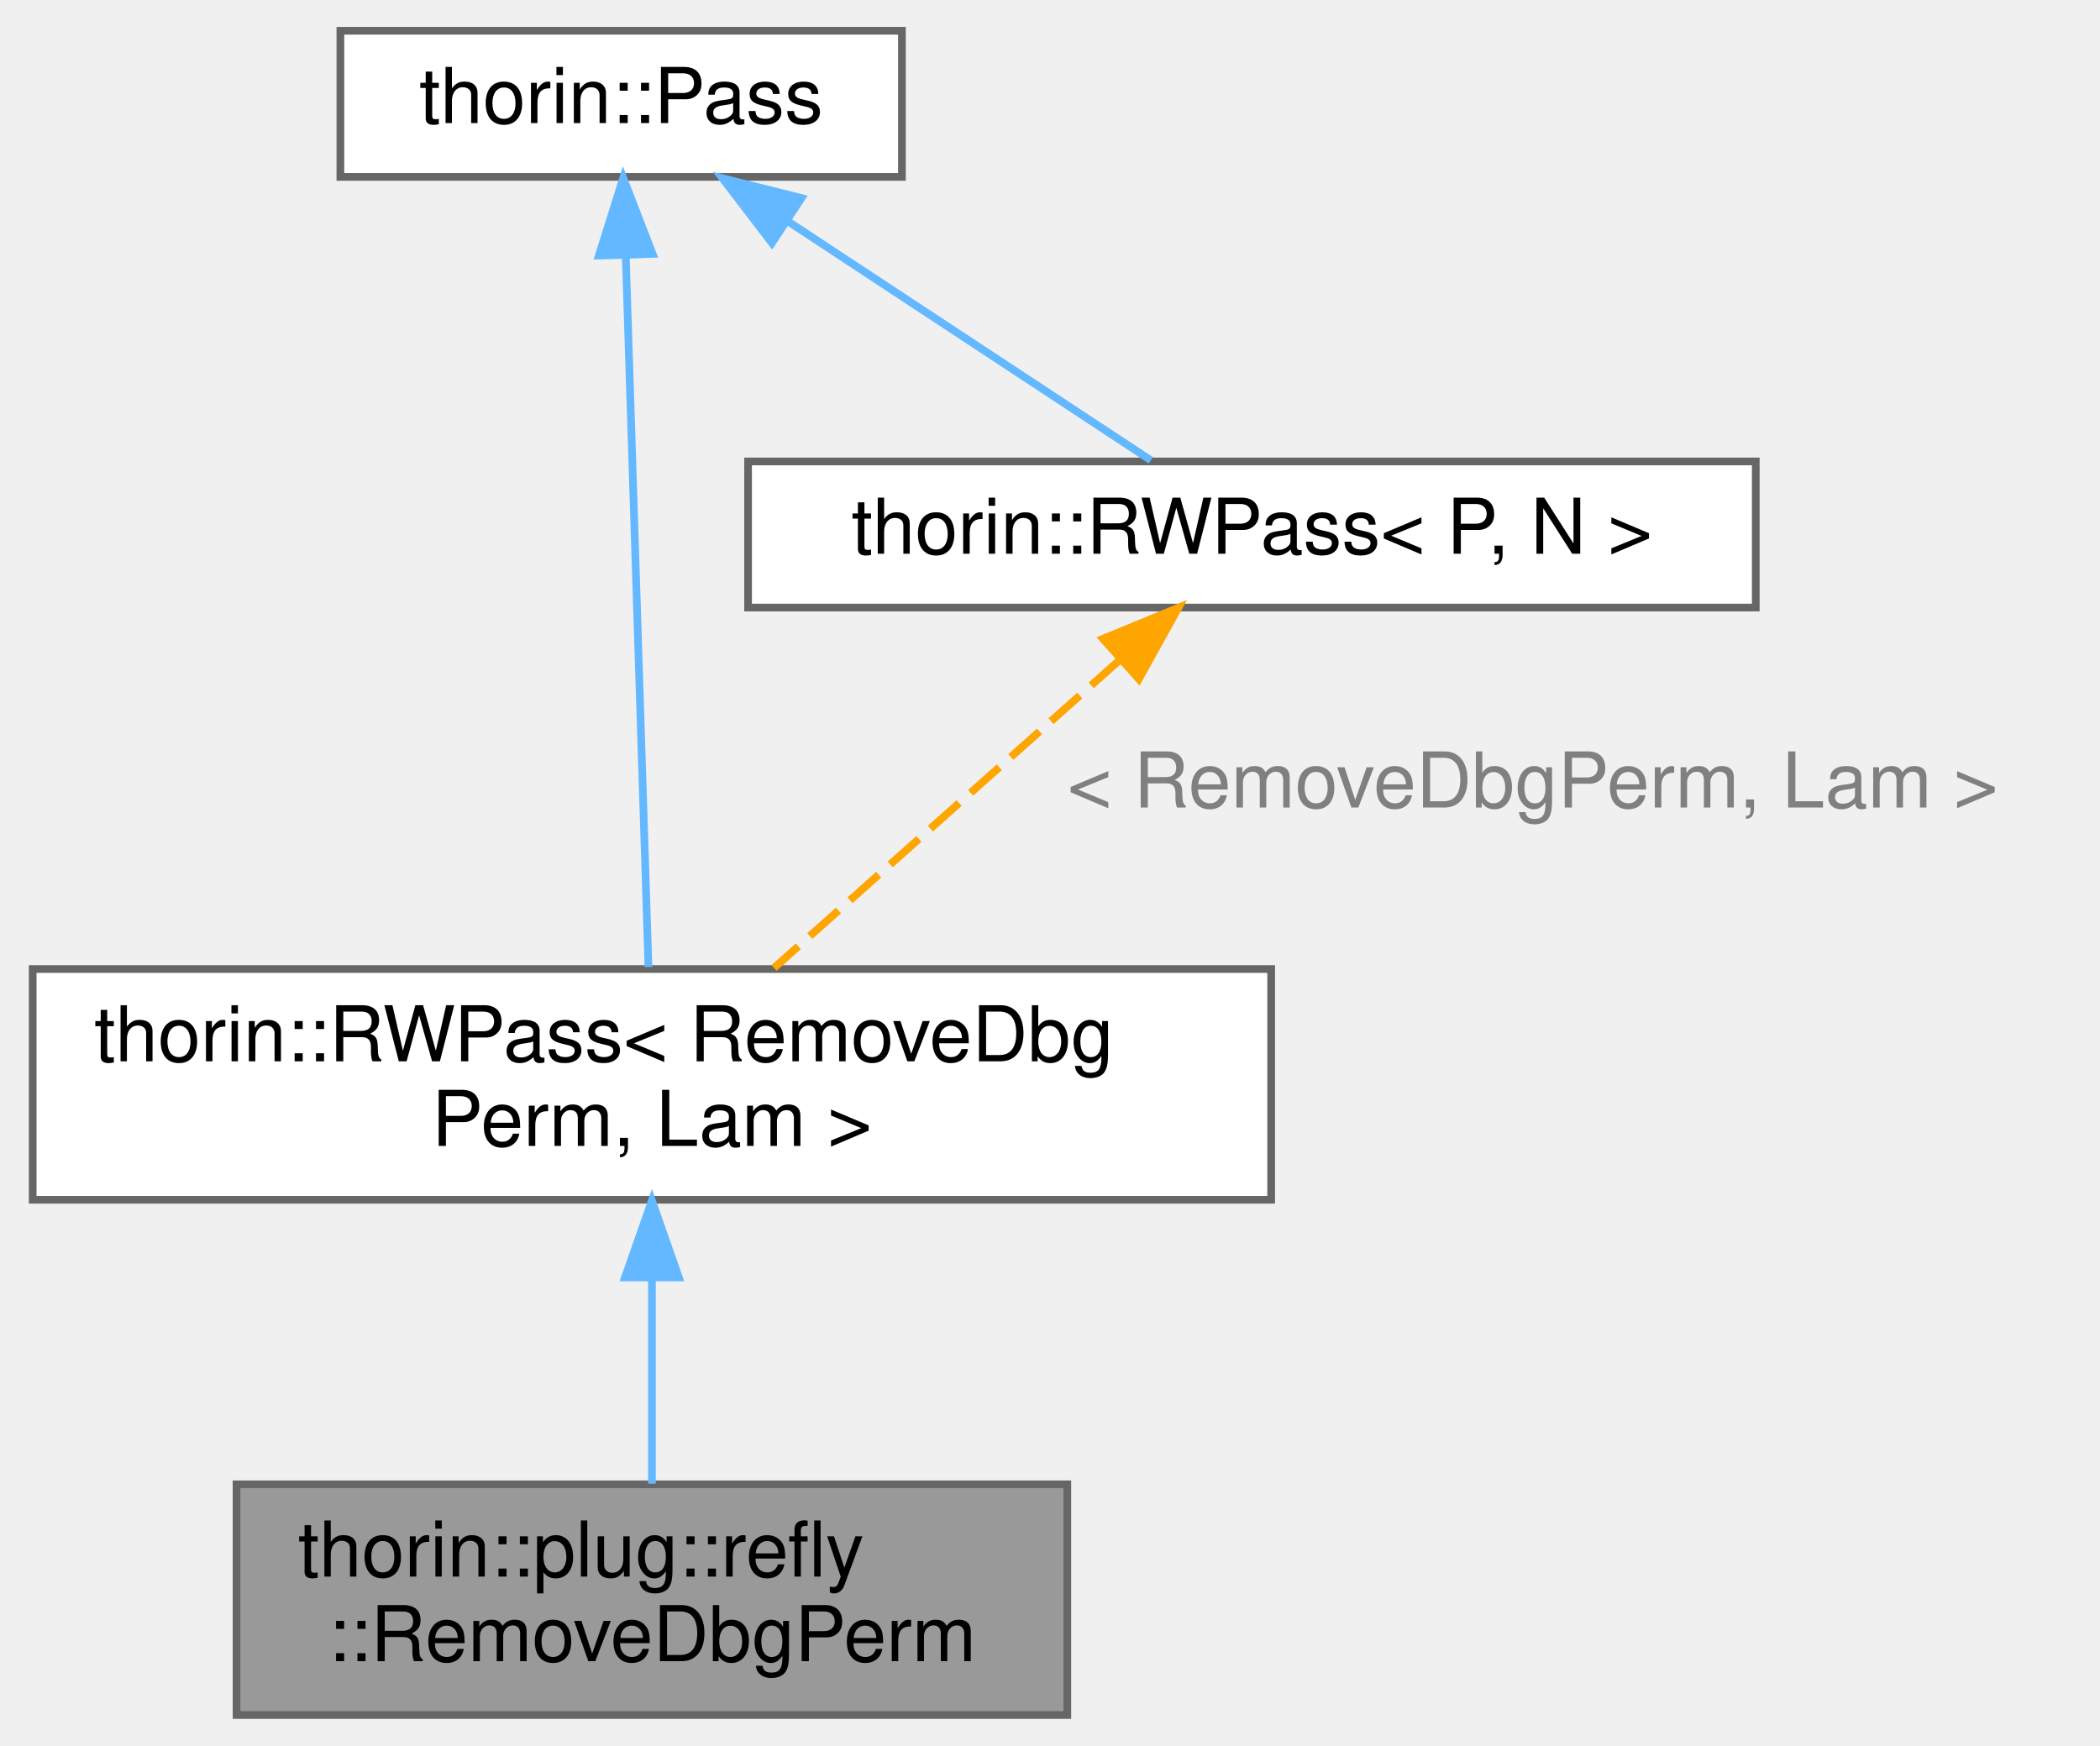
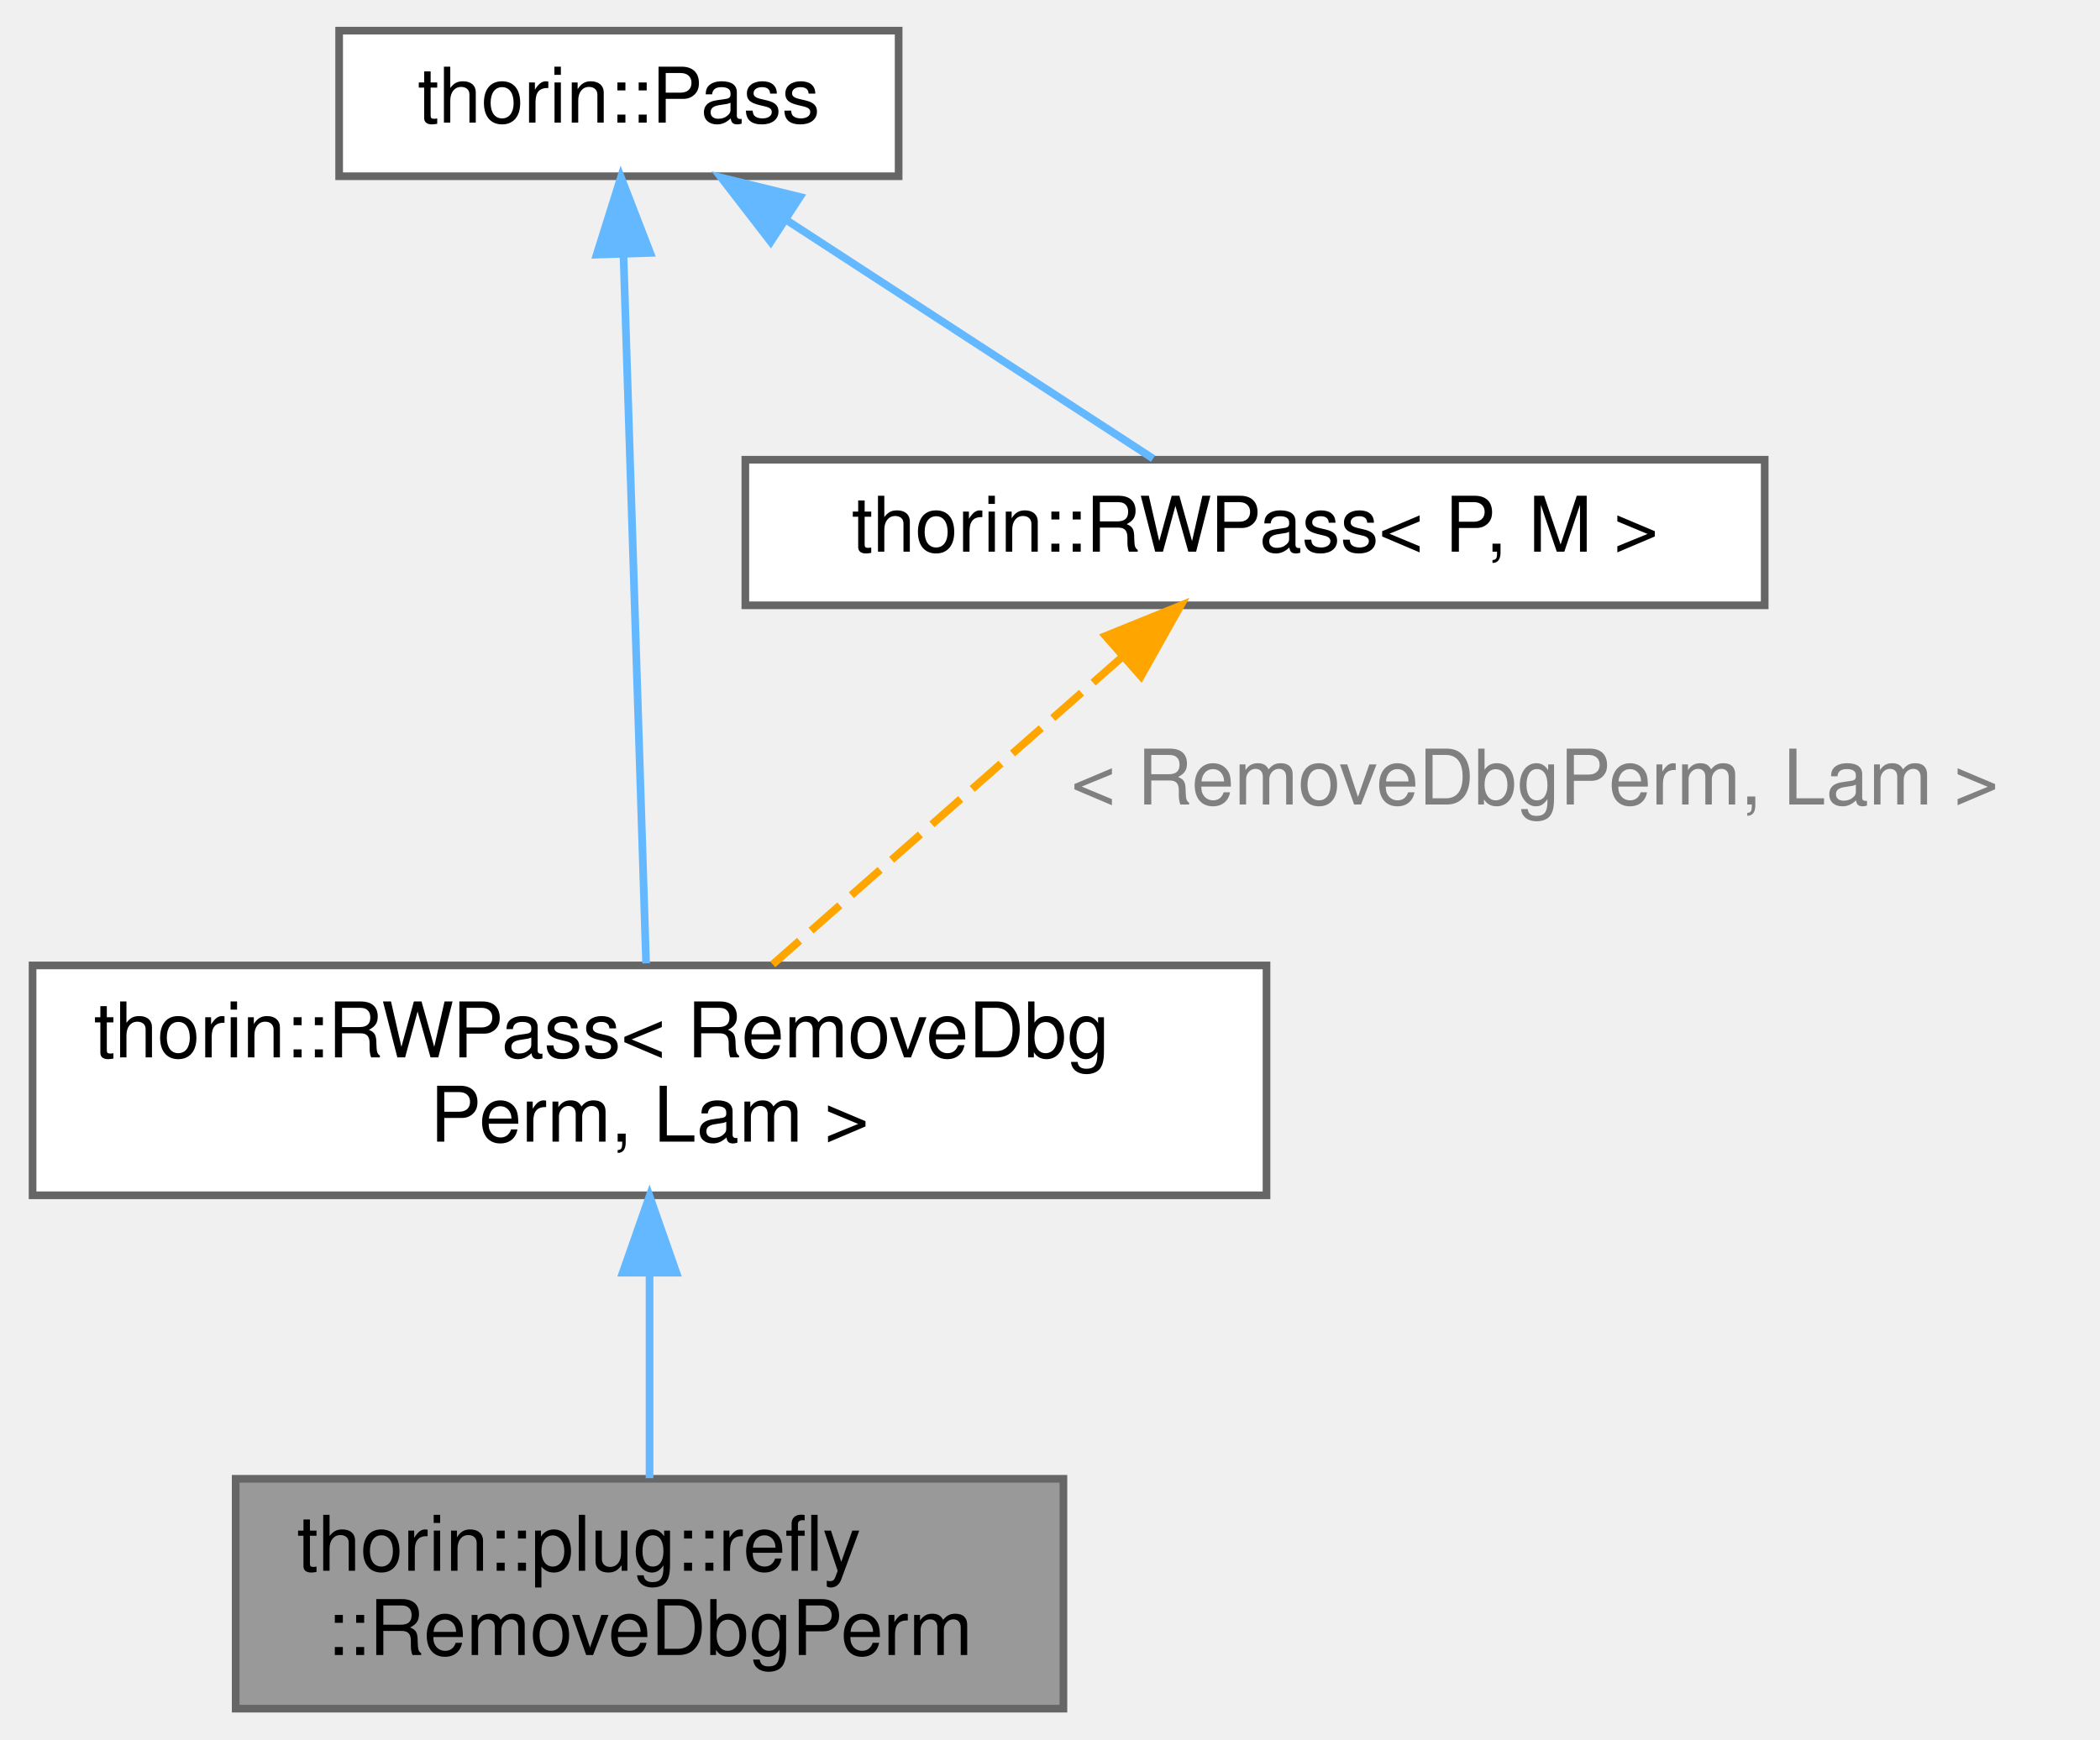
- <svg xmlns="http://www.w3.org/2000/svg" xmlns:xlink="http://www.w3.org/1999/xlink" width="273pt" height="227pt" viewBox="0.00 0.00 272.50 227.00">
+ <svg xmlns="http://www.w3.org/2000/svg" xmlns:xlink="http://www.w3.org/1999/xlink" width="274pt" height="227pt" viewBox="0.00 0.00 273.50 227.00">
  <g id="graph0" class="graph" transform="scale(1 1) rotate(0) translate(4 223)">
    <g id="Node000001" class="node">
      <g id="a_Node000001">
        <a xlink:title="Removes all refly.debug.perm markers for code gen.">
          <polygon fill="#999999" stroke="#666666" points="134.5,-30 26.5,-30 26.5,0 134.5,0 134.5,-30" />
          <text text-anchor="start" x="34.5" y="-18" font-family="Helvetica,sans-Serif" font-size="10.00">thorin::plug::refly</text>
          <text text-anchor="middle" x="80.5" y="-7" font-family="Helvetica,sans-Serif" font-size="10.00">::RemoveDbgPerm</text>
        </a>
      </g>
    </g>
    <g id="Node000002" class="node">
      <g id="a_Node000002">
        <a xlink:href="classthorin_1_1RWPass.html" target="_top" xlink:title=" ">
          <polygon fill="white" stroke="#666666" points="161,-97 0,-97 0,-67 161,-67 161,-97" />
          <text text-anchor="start" x="8" y="-85" font-family="Helvetica,sans-Serif" font-size="10.00">thorin::RWPass&lt; RemoveDbg</text>
          <text text-anchor="middle" x="80.5" y="-74" font-family="Helvetica,sans-Serif" font-size="10.00">Perm, Lam &gt;</text>
        </a>
      </g>
    </g>
    <g id="edge1_Node000001_Node000002" class="edge">
      <g id="a_edge1_Node000001_Node000002">
        <a xlink:title=" ">
          <path fill="none" stroke="#63b8ff" d="M80.5,-56.61C80.5,-47.65 80.5,-37.82 80.5,-30.08" />
          <polygon fill="#63b8ff" stroke="#63b8ff" points="77,-56.9 80.5,-66.9 84,-56.9 77,-56.9" />
        </a>
      </g>
    </g>
    <g id="Node000003" class="node">
      <g id="a_Node000003">
        <a xlink:href="classthorin_1_1Pass.html" target="_top" xlink:title="All Passes that want to be registered in the PassMan must implement this interface.">
          <polygon fill="white" stroke="#666666" points="113,-219 40,-219 40,-200 113,-200 113,-219" />
          <text text-anchor="middle" x="76.5" y="-207" font-family="Helvetica,sans-Serif" font-size="10.00">thorin::Pass</text>
        </a>
      </g>
    </g>
    <g id="edge2_Node000002_Node000003" class="edge">
      <g id="a_edge2_Node000002_Node000003">
        <a xlink:title=" ">
          <path fill="none" stroke="#63b8ff" d="M77.1,-189.76C77.9,-164.48 79.32,-120.02 80.05,-97.27" />
          <polygon fill="#63b8ff" stroke="#63b8ff" points="73.6,-189.77 76.77,-199.87 80.59,-189.99 73.6,-189.77" />
        </a>
      </g>
    </g>
    <g id="Node000004" class="node">
      <g id="a_Node000004">
-         <a xlink:href="classthorin_1_1RWPass.html" target="_top" xlink:title="Inherit from this class if your Pass does not need state and a fixed-point iteration.">
-           <polygon fill="white" stroke="#666666" points="224,-163 93,-163 93,-144 224,-144 224,-163" />
-           <text text-anchor="middle" x="158.5" y="-151" font-family="Helvetica,sans-Serif" font-size="10.00">thorin::RWPass&lt; P, N &gt;</text>
+         <a xlink:href="classthorin_1_1RWPass.html" target="_top" xlink:title="Inherit from this class using CRTP, if your Pass does not need state and a fixed-point iteration.">
+           <polygon fill="white" stroke="#666666" points="226,-163 93,-163 93,-144 226,-144 226,-163" />
+           <text text-anchor="middle" x="159.5" y="-151" font-family="Helvetica,sans-Serif" font-size="10.00">thorin::RWPass&lt; P, M &gt;</text>
        </a>
      </g>
    </g>
    <g id="edge4_Node000004_Node000003" class="edge">
      <g id="a_edge4_Node000004_Node000003">
        <a xlink:title=" ">
-           <path fill="none" stroke="#63b8ff" d="M98.33,-194.12C113.31,-184.26 132.7,-171.49 145.36,-163.15" />
-           <polygon fill="#63b8ff" stroke="#63b8ff" points="96.1,-191.4 89.67,-199.82 99.95,-197.25 96.1,-191.4" />
+           <path fill="none" stroke="#63b8ff" d="M98.6,-194.12C113.76,-184.26 133.38,-171.49 146.2,-163.15" />
+           <polygon fill="#63b8ff" stroke="#63b8ff" points="96.31,-191.44 89.84,-199.82 100.13,-197.3 96.31,-191.44" />
        </a>
      </g>
    </g>
    <g id="edge3_Node000002_Node000004" class="edge">
      <g id="a_edge3_Node000002_Node000004">
        <a xlink:title=" ">
-           <path fill="none" stroke="orange" stroke-dasharray="5,2" d="M141.34,-137.21C127.93,-125.26 109.43,-108.78 96.37,-97.14" />
-           <polygon fill="orange" stroke="orange" points="139.14,-139.94 148.94,-143.98 143.8,-134.71 139.14,-139.94" />
+           <path fill="none" stroke="orange" stroke-dasharray="5,2" d="M142.12,-137.21C128.53,-125.26 109.8,-108.78 96.57,-97.14" />
+           <polygon fill="orange" stroke="orange" points="139.99,-140 149.81,-143.98 144.62,-134.74 139.99,-140" />
        </a>
      </g>
-       <text text-anchor="middle" x="195" y="-118" font-family="Helvetica,sans-Serif" font-size="10.00" fill="grey"> &lt; RemoveDbgPerm, Lam &gt;</text>
+       <text text-anchor="middle" x="196" y="-118" font-family="Helvetica,sans-Serif" font-size="10.00" fill="grey"> &lt; RemoveDbgPerm, Lam &gt;</text>
    </g>
  </g>
</svg>
